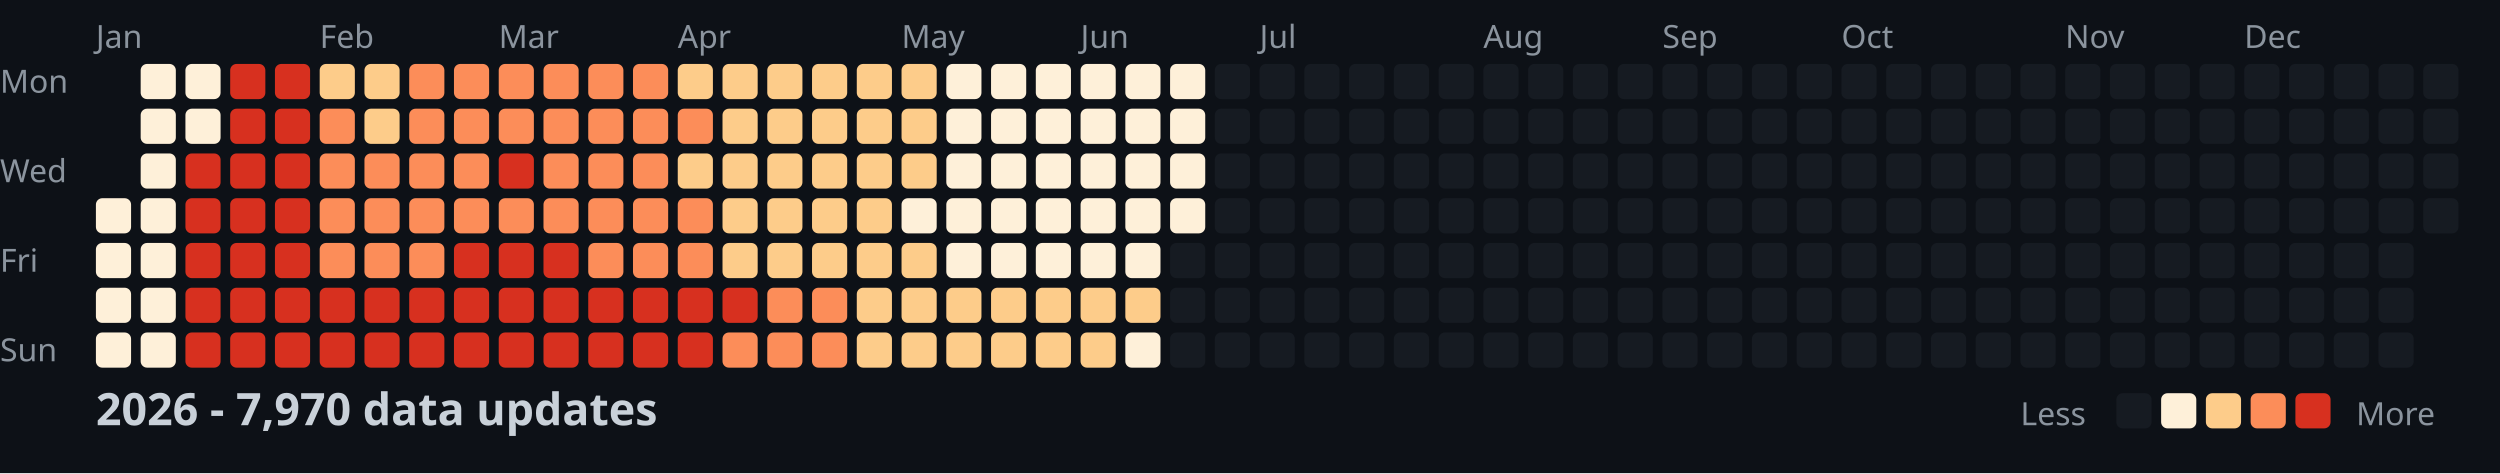
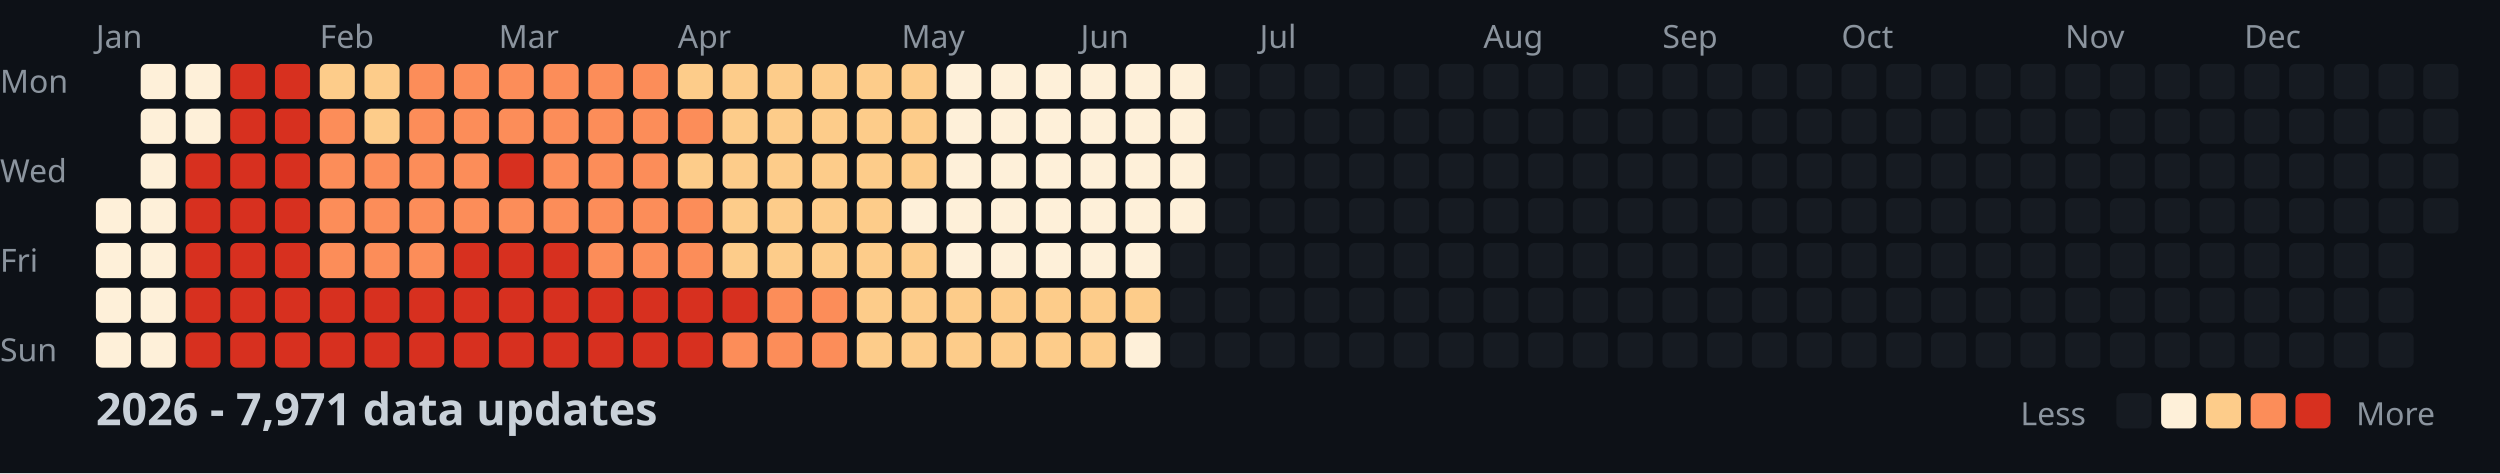
<svg xmlns="http://www.w3.org/2000/svg" width="782" height="148">
  <style>
    .month { font: 10px sans-serif; fill: #8b949e; }
    .day { font: 10px sans-serif; fill: #8b949e; }
    .title { font: bold 14px sans-serif; fill: #c9d1d9; }
    .legend { font: 10px sans-serif; fill: #8b949e; }
  </style>
  <rect width="100%" height="100%" fill="#0d1117" />
  <text x="0" y="29" class="day">Mon</text>
  <text x="0" y="57" class="day">Wed</text>
  <text x="0" y="85" class="day">Fri</text>
  <text x="0" y="113" class="day">Sun</text>
  <text x="30" y="15" class="month">Jan</text>
  <text x="100" y="15" class="month">Feb</text>
  <text x="156" y="15" class="month">Mar</text>
  <text x="212" y="15" class="month">Apr</text>
  <text x="282" y="15" class="month">May</text>
  <text x="338" y="15" class="month">Jun</text>
  <text x="394" y="15" class="month">Jul</text>
  <text x="464" y="15" class="month">Aug</text>
  <text x="520" y="15" class="month">Sep</text>
  <text x="576" y="15" class="month">Oct</text>
  <text x="646" y="15" class="month">Nov</text>
  <text x="702" y="15" class="month">Dec</text>
  <rect x="30" y="62" width="11" height="11" fill="#fef0d9" rx="2" />
  <rect x="30" y="76" width="11" height="11" fill="#fef0d9" rx="2" />
  <rect x="30" y="90" width="11" height="11" fill="#fef0d9" rx="2" />
  <rect x="30" y="104" width="11" height="11" fill="#fef0d9" rx="2" />
  <rect x="44" y="20" width="11" height="11" fill="#fef0d9" rx="2" />
  <rect x="44" y="34" width="11" height="11" fill="#fef0d9" rx="2" />
  <rect x="44" y="48" width="11" height="11" fill="#fef0d9" rx="2" />
  <rect x="44" y="62" width="11" height="11" fill="#fef0d9" rx="2" />
  <rect x="44" y="76" width="11" height="11" fill="#fef0d9" rx="2" />
  <rect x="44" y="90" width="11" height="11" fill="#fef0d9" rx="2" />
  <rect x="44" y="104" width="11" height="11" fill="#fef0d9" rx="2" />
  <rect x="58" y="20" width="11" height="11" fill="#fef0d9" rx="2" />
  <rect x="58" y="34" width="11" height="11" fill="#fef0d9" rx="2" />
  <rect x="58" y="48" width="11" height="11" fill="#d7301f" rx="2" />
  <rect x="58" y="62" width="11" height="11" fill="#d7301f" rx="2" />
  <rect x="58" y="76" width="11" height="11" fill="#d7301f" rx="2" />
  <rect x="58" y="90" width="11" height="11" fill="#d7301f" rx="2" />
  <rect x="58" y="104" width="11" height="11" fill="#d7301f" rx="2" />
  <rect x="72" y="20" width="11" height="11" fill="#d7301f" rx="2" />
  <rect x="72" y="34" width="11" height="11" fill="#d7301f" rx="2" />
  <rect x="72" y="48" width="11" height="11" fill="#d7301f" rx="2" />
  <rect x="72" y="62" width="11" height="11" fill="#d7301f" rx="2" />
  <rect x="72" y="76" width="11" height="11" fill="#d7301f" rx="2" />
  <rect x="72" y="90" width="11" height="11" fill="#d7301f" rx="2" />
  <rect x="72" y="104" width="11" height="11" fill="#d7301f" rx="2" />
  <rect x="86" y="20" width="11" height="11" fill="#d7301f" rx="2" />
  <rect x="86" y="34" width="11" height="11" fill="#d7301f" rx="2" />
  <rect x="86" y="48" width="11" height="11" fill="#d7301f" rx="2" />
  <rect x="86" y="62" width="11" height="11" fill="#d7301f" rx="2" />
  <rect x="86" y="76" width="11" height="11" fill="#d7301f" rx="2" />
  <rect x="86" y="90" width="11" height="11" fill="#d7301f" rx="2" />
  <rect x="86" y="104" width="11" height="11" fill="#d7301f" rx="2" />
  <rect x="100" y="20" width="11" height="11" fill="#fdcc8a" rx="2" />
  <rect x="100" y="34" width="11" height="11" fill="#fc8d59" rx="2" />
  <rect x="100" y="48" width="11" height="11" fill="#fc8d59" rx="2" />
  <rect x="100" y="62" width="11" height="11" fill="#fc8d59" rx="2" />
  <rect x="100" y="76" width="11" height="11" fill="#fc8d59" rx="2" />
  <rect x="100" y="90" width="11" height="11" fill="#d7301f" rx="2" />
  <rect x="100" y="104" width="11" height="11" fill="#d7301f" rx="2" />
  <rect x="114" y="20" width="11" height="11" fill="#fdcc8a" rx="2" />
  <rect x="114" y="34" width="11" height="11" fill="#fdcc8a" rx="2" />
  <rect x="114" y="48" width="11" height="11" fill="#fc8d59" rx="2" />
  <rect x="114" y="62" width="11" height="11" fill="#fc8d59" rx="2" />
  <rect x="114" y="76" width="11" height="11" fill="#fc8d59" rx="2" />
  <rect x="114" y="90" width="11" height="11" fill="#d7301f" rx="2" />
  <rect x="114" y="104" width="11" height="11" fill="#d7301f" rx="2" />
  <rect x="128" y="20" width="11" height="11" fill="#fc8d59" rx="2" />
  <rect x="128" y="34" width="11" height="11" fill="#fc8d59" rx="2" />
  <rect x="128" y="48" width="11" height="11" fill="#fc8d59" rx="2" />
  <rect x="128" y="62" width="11" height="11" fill="#fc8d59" rx="2" />
  <rect x="128" y="76" width="11" height="11" fill="#fc8d59" rx="2" />
  <rect x="128" y="90" width="11" height="11" fill="#d7301f" rx="2" />
  <rect x="128" y="104" width="11" height="11" fill="#d7301f" rx="2" />
  <rect x="142" y="20" width="11" height="11" fill="#fc8d59" rx="2" />
  <rect x="142" y="34" width="11" height="11" fill="#fc8d59" rx="2" />
  <rect x="142" y="48" width="11" height="11" fill="#fc8d59" rx="2" />
  <rect x="142" y="62" width="11" height="11" fill="#fc8d59" rx="2" />
  <rect x="142" y="76" width="11" height="11" fill="#d7301f" rx="2" />
  <rect x="142" y="90" width="11" height="11" fill="#d7301f" rx="2" />
  <rect x="142" y="104" width="11" height="11" fill="#d7301f" rx="2" />
  <rect x="156" y="20" width="11" height="11" fill="#fc8d59" rx="2" />
  <rect x="156" y="34" width="11" height="11" fill="#fc8d59" rx="2" />
  <rect x="156" y="48" width="11" height="11" fill="#d7301f" rx="2" />
  <rect x="156" y="62" width="11" height="11" fill="#fc8d59" rx="2" />
  <rect x="156" y="76" width="11" height="11" fill="#d7301f" rx="2" />
  <rect x="156" y="90" width="11" height="11" fill="#d7301f" rx="2" />
  <rect x="156" y="104" width="11" height="11" fill="#d7301f" rx="2" />
  <rect x="170" y="20" width="11" height="11" fill="#fc8d59" rx="2" />
  <rect x="170" y="34" width="11" height="11" fill="#fc8d59" rx="2" />
  <rect x="170" y="48" width="11" height="11" fill="#fc8d59" rx="2" />
  <rect x="170" y="62" width="11" height="11" fill="#fc8d59" rx="2" />
  <rect x="170" y="76" width="11" height="11" fill="#d7301f" rx="2" />
  <rect x="170" y="90" width="11" height="11" fill="#d7301f" rx="2" />
  <rect x="170" y="104" width="11" height="11" fill="#d7301f" rx="2" />
  <rect x="184" y="20" width="11" height="11" fill="#fc8d59" rx="2" />
  <rect x="184" y="34" width="11" height="11" fill="#fc8d59" rx="2" />
  <rect x="184" y="48" width="11" height="11" fill="#fc8d59" rx="2" />
  <rect x="184" y="62" width="11" height="11" fill="#fc8d59" rx="2" />
  <rect x="184" y="76" width="11" height="11" fill="#fc8d59" rx="2" />
  <rect x="184" y="90" width="11" height="11" fill="#d7301f" rx="2" />
  <rect x="184" y="104" width="11" height="11" fill="#d7301f" rx="2" />
  <rect x="198" y="20" width="11" height="11" fill="#fc8d59" rx="2" />
  <rect x="198" y="34" width="11" height="11" fill="#fc8d59" rx="2" />
  <rect x="198" y="48" width="11" height="11" fill="#fc8d59" rx="2" />
  <rect x="198" y="62" width="11" height="11" fill="#fc8d59" rx="2" />
  <rect x="198" y="76" width="11" height="11" fill="#fc8d59" rx="2" />
  <rect x="198" y="90" width="11" height="11" fill="#d7301f" rx="2" />
  <rect x="198" y="104" width="11" height="11" fill="#d7301f" rx="2" />
  <rect x="212" y="20" width="11" height="11" fill="#fdcc8a" rx="2" />
  <rect x="212" y="34" width="11" height="11" fill="#fc8d59" rx="2" />
  <rect x="212" y="48" width="11" height="11" fill="#fdcc8a" rx="2" />
  <rect x="212" y="62" width="11" height="11" fill="#fc8d59" rx="2" />
  <rect x="212" y="76" width="11" height="11" fill="#fc8d59" rx="2" />
  <rect x="212" y="90" width="11" height="11" fill="#d7301f" rx="2" />
  <rect x="212" y="104" width="11" height="11" fill="#d7301f" rx="2" />
  <rect x="226" y="20" width="11" height="11" fill="#fdcc8a" rx="2" />
  <rect x="226" y="34" width="11" height="11" fill="#fdcc8a" rx="2" />
  <rect x="226" y="48" width="11" height="11" fill="#fdcc8a" rx="2" />
  <rect x="226" y="62" width="11" height="11" fill="#fdcc8a" rx="2" />
  <rect x="226" y="76" width="11" height="11" fill="#fdcc8a" rx="2" />
  <rect x="226" y="90" width="11" height="11" fill="#d7301f" rx="2" />
  <rect x="226" y="104" width="11" height="11" fill="#fc8d59" rx="2" />
  <rect x="240" y="20" width="11" height="11" fill="#fdcc8a" rx="2" />
  <rect x="240" y="34" width="11" height="11" fill="#fdcc8a" rx="2" />
  <rect x="240" y="48" width="11" height="11" fill="#fdcc8a" rx="2" />
  <rect x="240" y="62" width="11" height="11" fill="#fdcc8a" rx="2" />
  <rect x="240" y="76" width="11" height="11" fill="#fdcc8a" rx="2" />
  <rect x="240" y="90" width="11" height="11" fill="#fc8d59" rx="2" />
  <rect x="240" y="104" width="11" height="11" fill="#fc8d59" rx="2" />
  <rect x="254" y="20" width="11" height="11" fill="#fdcc8a" rx="2" />
  <rect x="254" y="34" width="11" height="11" fill="#fdcc8a" rx="2" />
  <rect x="254" y="48" width="11" height="11" fill="#fdcc8a" rx="2" />
  <rect x="254" y="62" width="11" height="11" fill="#fdcc8a" rx="2" />
  <rect x="254" y="76" width="11" height="11" fill="#fdcc8a" rx="2" />
  <rect x="254" y="90" width="11" height="11" fill="#fc8d59" rx="2" />
  <rect x="254" y="104" width="11" height="11" fill="#fc8d59" rx="2" />
  <rect x="268" y="20" width="11" height="11" fill="#fdcc8a" rx="2" />
  <rect x="268" y="34" width="11" height="11" fill="#fdcc8a" rx="2" />
  <rect x="268" y="48" width="11" height="11" fill="#fdcc8a" rx="2" />
  <rect x="268" y="62" width="11" height="11" fill="#fdcc8a" rx="2" />
  <rect x="268" y="76" width="11" height="11" fill="#fdcc8a" rx="2" />
  <rect x="268" y="90" width="11" height="11" fill="#fdcc8a" rx="2" />
  <rect x="268" y="104" width="11" height="11" fill="#fdcc8a" rx="2" />
  <rect x="282" y="20" width="11" height="11" fill="#fdcc8a" rx="2" />
  <rect x="282" y="34" width="11" height="11" fill="#fdcc8a" rx="2" />
  <rect x="282" y="48" width="11" height="11" fill="#fdcc8a" rx="2" />
  <rect x="282" y="62" width="11" height="11" fill="#fef0d9" rx="2" />
  <rect x="282" y="76" width="11" height="11" fill="#fdcc8a" rx="2" />
  <rect x="282" y="90" width="11" height="11" fill="#fdcc8a" rx="2" />
  <rect x="282" y="104" width="11" height="11" fill="#fdcc8a" rx="2" />
  <rect x="296" y="20" width="11" height="11" fill="#fef0d9" rx="2" />
  <rect x="296" y="34" width="11" height="11" fill="#fef0d9" rx="2" />
  <rect x="296" y="48" width="11" height="11" fill="#fef0d9" rx="2" />
  <rect x="296" y="62" width="11" height="11" fill="#fef0d9" rx="2" />
  <rect x="296" y="76" width="11" height="11" fill="#fef0d9" rx="2" />
  <rect x="296" y="90" width="11" height="11" fill="#fdcc8a" rx="2" />
  <rect x="296" y="104" width="11" height="11" fill="#fdcc8a" rx="2" />
  <rect x="310" y="20" width="11" height="11" fill="#fef0d9" rx="2" />
  <rect x="310" y="34" width="11" height="11" fill="#fef0d9" rx="2" />
  <rect x="310" y="48" width="11" height="11" fill="#fef0d9" rx="2" />
  <rect x="310" y="62" width="11" height="11" fill="#fef0d9" rx="2" />
  <rect x="310" y="76" width="11" height="11" fill="#fef0d9" rx="2" />
  <rect x="310" y="90" width="11" height="11" fill="#fdcc8a" rx="2" />
  <rect x="310" y="104" width="11" height="11" fill="#fdcc8a" rx="2" />
  <rect x="324" y="20" width="11" height="11" fill="#fef0d9" rx="2" />
  <rect x="324" y="34" width="11" height="11" fill="#fef0d9" rx="2" />
  <rect x="324" y="48" width="11" height="11" fill="#fef0d9" rx="2" />
  <rect x="324" y="62" width="11" height="11" fill="#fef0d9" rx="2" />
  <rect x="324" y="76" width="11" height="11" fill="#fef0d9" rx="2" />
  <rect x="324" y="90" width="11" height="11" fill="#fdcc8a" rx="2" />
  <rect x="324" y="104" width="11" height="11" fill="#fdcc8a" rx="2" />
  <rect x="338" y="20" width="11" height="11" fill="#fef0d9" rx="2" />
  <rect x="338" y="34" width="11" height="11" fill="#fef0d9" rx="2" />
  <rect x="338" y="48" width="11" height="11" fill="#fef0d9" rx="2" />
  <rect x="338" y="62" width="11" height="11" fill="#fef0d9" rx="2" />
  <rect x="338" y="76" width="11" height="11" fill="#fef0d9" rx="2" />
  <rect x="338" y="90" width="11" height="11" fill="#fdcc8a" rx="2" />
  <rect x="338" y="104" width="11" height="11" fill="#fdcc8a" rx="2" />
  <rect x="352" y="20" width="11" height="11" fill="#fef0d9" rx="2" />
  <rect x="352" y="34" width="11" height="11" fill="#fef0d9" rx="2" />
  <rect x="352" y="48" width="11" height="11" fill="#fef0d9" rx="2" />
  <rect x="352" y="62" width="11" height="11" fill="#fef0d9" rx="2" />
  <rect x="352" y="76" width="11" height="11" fill="#fef0d9" rx="2" />
  <rect x="352" y="90" width="11" height="11" fill="#fdcc8a" rx="2" />
  <rect x="352" y="104" width="11" height="11" fill="#fef0d9" rx="2" />
  <rect x="366" y="20" width="11" height="11" fill="#fef0d9" rx="2" />
  <rect x="366" y="34" width="11" height="11" fill="#fef0d9" rx="2" />
  <rect x="366" y="48" width="11" height="11" fill="#fef0d9" rx="2" />
  <rect x="366" y="62" width="11" height="11" fill="#fef0d9" rx="2" />
  <rect x="366" y="76" width="11" height="11" fill="#161b22" rx="2" />
  <rect x="366" y="90" width="11" height="11" fill="#161b22" rx="2" />
  <rect x="366" y="104" width="11" height="11" fill="#161b22" rx="2" />
  <rect x="380" y="20" width="11" height="11" fill="#161b22" rx="2" />
  <rect x="380" y="34" width="11" height="11" fill="#161b22" rx="2" />
  <rect x="380" y="48" width="11" height="11" fill="#161b22" rx="2" />
  <rect x="380" y="62" width="11" height="11" fill="#161b22" rx="2" />
  <rect x="380" y="76" width="11" height="11" fill="#161b22" rx="2" />
  <rect x="380" y="90" width="11" height="11" fill="#161b22" rx="2" />
  <rect x="380" y="104" width="11" height="11" fill="#161b22" rx="2" />
  <rect x="394" y="20" width="11" height="11" fill="#161b22" rx="2" />
  <rect x="394" y="34" width="11" height="11" fill="#161b22" rx="2" />
  <rect x="394" y="48" width="11" height="11" fill="#161b22" rx="2" />
  <rect x="394" y="62" width="11" height="11" fill="#161b22" rx="2" />
  <rect x="394" y="76" width="11" height="11" fill="#161b22" rx="2" />
  <rect x="394" y="90" width="11" height="11" fill="#161b22" rx="2" />
  <rect x="394" y="104" width="11" height="11" fill="#161b22" rx="2" />
  <rect x="408" y="20" width="11" height="11" fill="#161b22" rx="2" />
  <rect x="408" y="34" width="11" height="11" fill="#161b22" rx="2" />
  <rect x="408" y="48" width="11" height="11" fill="#161b22" rx="2" />
  <rect x="408" y="62" width="11" height="11" fill="#161b22" rx="2" />
  <rect x="408" y="76" width="11" height="11" fill="#161b22" rx="2" />
  <rect x="408" y="90" width="11" height="11" fill="#161b22" rx="2" />
  <rect x="408" y="104" width="11" height="11" fill="#161b22" rx="2" />
  <rect x="422" y="20" width="11" height="11" fill="#161b22" rx="2" />
  <rect x="422" y="34" width="11" height="11" fill="#161b22" rx="2" />
  <rect x="422" y="48" width="11" height="11" fill="#161b22" rx="2" />
  <rect x="422" y="62" width="11" height="11" fill="#161b22" rx="2" />
  <rect x="422" y="76" width="11" height="11" fill="#161b22" rx="2" />
  <rect x="422" y="90" width="11" height="11" fill="#161b22" rx="2" />
  <rect x="422" y="104" width="11" height="11" fill="#161b22" rx="2" />
  <rect x="436" y="20" width="11" height="11" fill="#161b22" rx="2" />
  <rect x="436" y="34" width="11" height="11" fill="#161b22" rx="2" />
  <rect x="436" y="48" width="11" height="11" fill="#161b22" rx="2" />
  <rect x="436" y="62" width="11" height="11" fill="#161b22" rx="2" />
  <rect x="436" y="76" width="11" height="11" fill="#161b22" rx="2" />
  <rect x="436" y="90" width="11" height="11" fill="#161b22" rx="2" />
  <rect x="436" y="104" width="11" height="11" fill="#161b22" rx="2" />
  <rect x="450" y="20" width="11" height="11" fill="#161b22" rx="2" />
  <rect x="450" y="34" width="11" height="11" fill="#161b22" rx="2" />
  <rect x="450" y="48" width="11" height="11" fill="#161b22" rx="2" />
  <rect x="450" y="62" width="11" height="11" fill="#161b22" rx="2" />
  <rect x="450" y="76" width="11" height="11" fill="#161b22" rx="2" />
  <rect x="450" y="90" width="11" height="11" fill="#161b22" rx="2" />
  <rect x="450" y="104" width="11" height="11" fill="#161b22" rx="2" />
  <rect x="464" y="20" width="11" height="11" fill="#161b22" rx="2" />
  <rect x="464" y="34" width="11" height="11" fill="#161b22" rx="2" />
  <rect x="464" y="48" width="11" height="11" fill="#161b22" rx="2" />
  <rect x="464" y="62" width="11" height="11" fill="#161b22" rx="2" />
  <rect x="464" y="76" width="11" height="11" fill="#161b22" rx="2" />
  <rect x="464" y="90" width="11" height="11" fill="#161b22" rx="2" />
  <rect x="464" y="104" width="11" height="11" fill="#161b22" rx="2" />
  <rect x="478" y="20" width="11" height="11" fill="#161b22" rx="2" />
  <rect x="478" y="34" width="11" height="11" fill="#161b22" rx="2" />
  <rect x="478" y="48" width="11" height="11" fill="#161b22" rx="2" />
  <rect x="478" y="62" width="11" height="11" fill="#161b22" rx="2" />
  <rect x="478" y="76" width="11" height="11" fill="#161b22" rx="2" />
  <rect x="478" y="90" width="11" height="11" fill="#161b22" rx="2" />
  <rect x="478" y="104" width="11" height="11" fill="#161b22" rx="2" />
  <rect x="492" y="20" width="11" height="11" fill="#161b22" rx="2" />
  <rect x="492" y="34" width="11" height="11" fill="#161b22" rx="2" />
  <rect x="492" y="48" width="11" height="11" fill="#161b22" rx="2" />
  <rect x="492" y="62" width="11" height="11" fill="#161b22" rx="2" />
  <rect x="492" y="76" width="11" height="11" fill="#161b22" rx="2" />
  <rect x="492" y="90" width="11" height="11" fill="#161b22" rx="2" />
  <rect x="492" y="104" width="11" height="11" fill="#161b22" rx="2" />
  <rect x="506" y="20" width="11" height="11" fill="#161b22" rx="2" />
  <rect x="506" y="34" width="11" height="11" fill="#161b22" rx="2" />
  <rect x="506" y="48" width="11" height="11" fill="#161b22" rx="2" />
  <rect x="506" y="62" width="11" height="11" fill="#161b22" rx="2" />
  <rect x="506" y="76" width="11" height="11" fill="#161b22" rx="2" />
  <rect x="506" y="90" width="11" height="11" fill="#161b22" rx="2" />
  <rect x="506" y="104" width="11" height="11" fill="#161b22" rx="2" />
  <rect x="520" y="20" width="11" height="11" fill="#161b22" rx="2" />
  <rect x="520" y="34" width="11" height="11" fill="#161b22" rx="2" />
  <rect x="520" y="48" width="11" height="11" fill="#161b22" rx="2" />
  <rect x="520" y="62" width="11" height="11" fill="#161b22" rx="2" />
  <rect x="520" y="76" width="11" height="11" fill="#161b22" rx="2" />
  <rect x="520" y="90" width="11" height="11" fill="#161b22" rx="2" />
  <rect x="520" y="104" width="11" height="11" fill="#161b22" rx="2" />
  <rect x="534" y="20" width="11" height="11" fill="#161b22" rx="2" />
  <rect x="534" y="34" width="11" height="11" fill="#161b22" rx="2" />
  <rect x="534" y="48" width="11" height="11" fill="#161b22" rx="2" />
  <rect x="534" y="62" width="11" height="11" fill="#161b22" rx="2" />
  <rect x="534" y="76" width="11" height="11" fill="#161b22" rx="2" />
  <rect x="534" y="90" width="11" height="11" fill="#161b22" rx="2" />
  <rect x="534" y="104" width="11" height="11" fill="#161b22" rx="2" />
  <rect x="548" y="20" width="11" height="11" fill="#161b22" rx="2" />
  <rect x="548" y="34" width="11" height="11" fill="#161b22" rx="2" />
  <rect x="548" y="48" width="11" height="11" fill="#161b22" rx="2" />
  <rect x="548" y="62" width="11" height="11" fill="#161b22" rx="2" />
  <rect x="548" y="76" width="11" height="11" fill="#161b22" rx="2" />
  <rect x="548" y="90" width="11" height="11" fill="#161b22" rx="2" />
  <rect x="548" y="104" width="11" height="11" fill="#161b22" rx="2" />
  <rect x="562" y="20" width="11" height="11" fill="#161b22" rx="2" />
  <rect x="562" y="34" width="11" height="11" fill="#161b22" rx="2" />
  <rect x="562" y="48" width="11" height="11" fill="#161b22" rx="2" />
  <rect x="562" y="62" width="11" height="11" fill="#161b22" rx="2" />
  <rect x="562" y="76" width="11" height="11" fill="#161b22" rx="2" />
  <rect x="562" y="90" width="11" height="11" fill="#161b22" rx="2" />
  <rect x="562" y="104" width="11" height="11" fill="#161b22" rx="2" />
  <rect x="576" y="20" width="11" height="11" fill="#161b22" rx="2" />
  <rect x="576" y="34" width="11" height="11" fill="#161b22" rx="2" />
  <rect x="576" y="48" width="11" height="11" fill="#161b22" rx="2" />
  <rect x="576" y="62" width="11" height="11" fill="#161b22" rx="2" />
  <rect x="576" y="76" width="11" height="11" fill="#161b22" rx="2" />
  <rect x="576" y="90" width="11" height="11" fill="#161b22" rx="2" />
  <rect x="576" y="104" width="11" height="11" fill="#161b22" rx="2" />
  <rect x="590" y="20" width="11" height="11" fill="#161b22" rx="2" />
  <rect x="590" y="34" width="11" height="11" fill="#161b22" rx="2" />
  <rect x="590" y="48" width="11" height="11" fill="#161b22" rx="2" />
  <rect x="590" y="62" width="11" height="11" fill="#161b22" rx="2" />
  <rect x="590" y="76" width="11" height="11" fill="#161b22" rx="2" />
  <rect x="590" y="90" width="11" height="11" fill="#161b22" rx="2" />
  <rect x="590" y="104" width="11" height="11" fill="#161b22" rx="2" />
  <rect x="604" y="20" width="11" height="11" fill="#161b22" rx="2" />
  <rect x="604" y="34" width="11" height="11" fill="#161b22" rx="2" />
  <rect x="604" y="48" width="11" height="11" fill="#161b22" rx="2" />
  <rect x="604" y="62" width="11" height="11" fill="#161b22" rx="2" />
  <rect x="604" y="76" width="11" height="11" fill="#161b22" rx="2" />
  <rect x="604" y="90" width="11" height="11" fill="#161b22" rx="2" />
  <rect x="604" y="104" width="11" height="11" fill="#161b22" rx="2" />
  <rect x="618" y="20" width="11" height="11" fill="#161b22" rx="2" />
  <rect x="618" y="34" width="11" height="11" fill="#161b22" rx="2" />
  <rect x="618" y="48" width="11" height="11" fill="#161b22" rx="2" />
  <rect x="618" y="62" width="11" height="11" fill="#161b22" rx="2" />
  <rect x="618" y="76" width="11" height="11" fill="#161b22" rx="2" />
  <rect x="618" y="90" width="11" height="11" fill="#161b22" rx="2" />
  <rect x="618" y="104" width="11" height="11" fill="#161b22" rx="2" />
  <rect x="632" y="20" width="11" height="11" fill="#161b22" rx="2" />
  <rect x="632" y="34" width="11" height="11" fill="#161b22" rx="2" />
  <rect x="632" y="48" width="11" height="11" fill="#161b22" rx="2" />
  <rect x="632" y="62" width="11" height="11" fill="#161b22" rx="2" />
  <rect x="632" y="76" width="11" height="11" fill="#161b22" rx="2" />
  <rect x="632" y="90" width="11" height="11" fill="#161b22" rx="2" />
  <rect x="632" y="104" width="11" height="11" fill="#161b22" rx="2" />
  <rect x="646" y="20" width="11" height="11" fill="#161b22" rx="2" />
  <rect x="646" y="34" width="11" height="11" fill="#161b22" rx="2" />
  <rect x="646" y="48" width="11" height="11" fill="#161b22" rx="2" />
  <rect x="646" y="62" width="11" height="11" fill="#161b22" rx="2" />
  <rect x="646" y="76" width="11" height="11" fill="#161b22" rx="2" />
  <rect x="646" y="90" width="11" height="11" fill="#161b22" rx="2" />
  <rect x="646" y="104" width="11" height="11" fill="#161b22" rx="2" />
  <rect x="660" y="20" width="11" height="11" fill="#161b22" rx="2" />
  <rect x="660" y="34" width="11" height="11" fill="#161b22" rx="2" />
  <rect x="660" y="48" width="11" height="11" fill="#161b22" rx="2" />
  <rect x="660" y="62" width="11" height="11" fill="#161b22" rx="2" />
  <rect x="660" y="76" width="11" height="11" fill="#161b22" rx="2" />
  <rect x="660" y="90" width="11" height="11" fill="#161b22" rx="2" />
  <rect x="660" y="104" width="11" height="11" fill="#161b22" rx="2" />
  <rect x="674" y="20" width="11" height="11" fill="#161b22" rx="2" />
  <rect x="674" y="34" width="11" height="11" fill="#161b22" rx="2" />
  <rect x="674" y="48" width="11" height="11" fill="#161b22" rx="2" />
  <rect x="674" y="62" width="11" height="11" fill="#161b22" rx="2" />
  <rect x="674" y="76" width="11" height="11" fill="#161b22" rx="2" />
  <rect x="674" y="90" width="11" height="11" fill="#161b22" rx="2" />
  <rect x="674" y="104" width="11" height="11" fill="#161b22" rx="2" />
  <rect x="688" y="20" width="11" height="11" fill="#161b22" rx="2" />
  <rect x="688" y="34" width="11" height="11" fill="#161b22" rx="2" />
  <rect x="688" y="48" width="11" height="11" fill="#161b22" rx="2" />
  <rect x="688" y="62" width="11" height="11" fill="#161b22" rx="2" />
  <rect x="688" y="76" width="11" height="11" fill="#161b22" rx="2" />
  <rect x="688" y="90" width="11" height="11" fill="#161b22" rx="2" />
  <rect x="688" y="104" width="11" height="11" fill="#161b22" rx="2" />
  <rect x="702" y="20" width="11" height="11" fill="#161b22" rx="2" />
  <rect x="702" y="34" width="11" height="11" fill="#161b22" rx="2" />
  <rect x="702" y="48" width="11" height="11" fill="#161b22" rx="2" />
  <rect x="702" y="62" width="11" height="11" fill="#161b22" rx="2" />
  <rect x="702" y="76" width="11" height="11" fill="#161b22" rx="2" />
  <rect x="702" y="90" width="11" height="11" fill="#161b22" rx="2" />
  <rect x="702" y="104" width="11" height="11" fill="#161b22" rx="2" />
  <rect x="716" y="20" width="11" height="11" fill="#161b22" rx="2" />
  <rect x="716" y="34" width="11" height="11" fill="#161b22" rx="2" />
  <rect x="716" y="48" width="11" height="11" fill="#161b22" rx="2" />
  <rect x="716" y="62" width="11" height="11" fill="#161b22" rx="2" />
  <rect x="716" y="76" width="11" height="11" fill="#161b22" rx="2" />
  <rect x="716" y="90" width="11" height="11" fill="#161b22" rx="2" />
  <rect x="716" y="104" width="11" height="11" fill="#161b22" rx="2" />
  <rect x="730" y="20" width="11" height="11" fill="#161b22" rx="2" />
  <rect x="730" y="34" width="11" height="11" fill="#161b22" rx="2" />
  <rect x="730" y="48" width="11" height="11" fill="#161b22" rx="2" />
  <rect x="730" y="62" width="11" height="11" fill="#161b22" rx="2" />
  <rect x="730" y="76" width="11" height="11" fill="#161b22" rx="2" />
  <rect x="730" y="90" width="11" height="11" fill="#161b22" rx="2" />
  <rect x="730" y="104" width="11" height="11" fill="#161b22" rx="2" />
  <rect x="744" y="20" width="11" height="11" fill="#161b22" rx="2" />
  <rect x="744" y="34" width="11" height="11" fill="#161b22" rx="2" />
  <rect x="744" y="48" width="11" height="11" fill="#161b22" rx="2" />
  <rect x="744" y="62" width="11" height="11" fill="#161b22" rx="2" />
  <rect x="744" y="76" width="11" height="11" fill="#161b22" rx="2" />
  <rect x="744" y="90" width="11" height="11" fill="#161b22" rx="2" />
  <rect x="744" y="104" width="11" height="11" fill="#161b22" rx="2" />
  <rect x="758" y="20" width="11" height="11" fill="#161b22" rx="2" />
  <rect x="758" y="34" width="11" height="11" fill="#161b22" rx="2" />
  <rect x="758" y="48" width="11" height="11" fill="#161b22" rx="2" />
  <rect x="758" y="62" width="11" height="11" fill="#161b22" rx="2" />
-   <text x="30" y="133" class="title">2026 - 7,970 data updates</text>
+   <text x="30" y="133" class="title">2026 - 7,971 data updates</text>
  <text x="632" y="133" class="legend">Less</text>
  <rect x="662" y="123" width="11" height="11" fill="#161b22" rx="2" />
  <rect x="676" y="123" width="11" height="11" fill="#fef0d9" rx="2" />
  <rect x="690" y="123" width="11" height="11" fill="#fdcc8a" rx="2" />
  <rect x="704" y="123" width="11" height="11" fill="#fc8d59" rx="2" />
  <rect x="718" y="123" width="11" height="11" fill="#d7301f" rx="2" />
  <text x="737" y="133" class="legend">More</text>
</svg>
